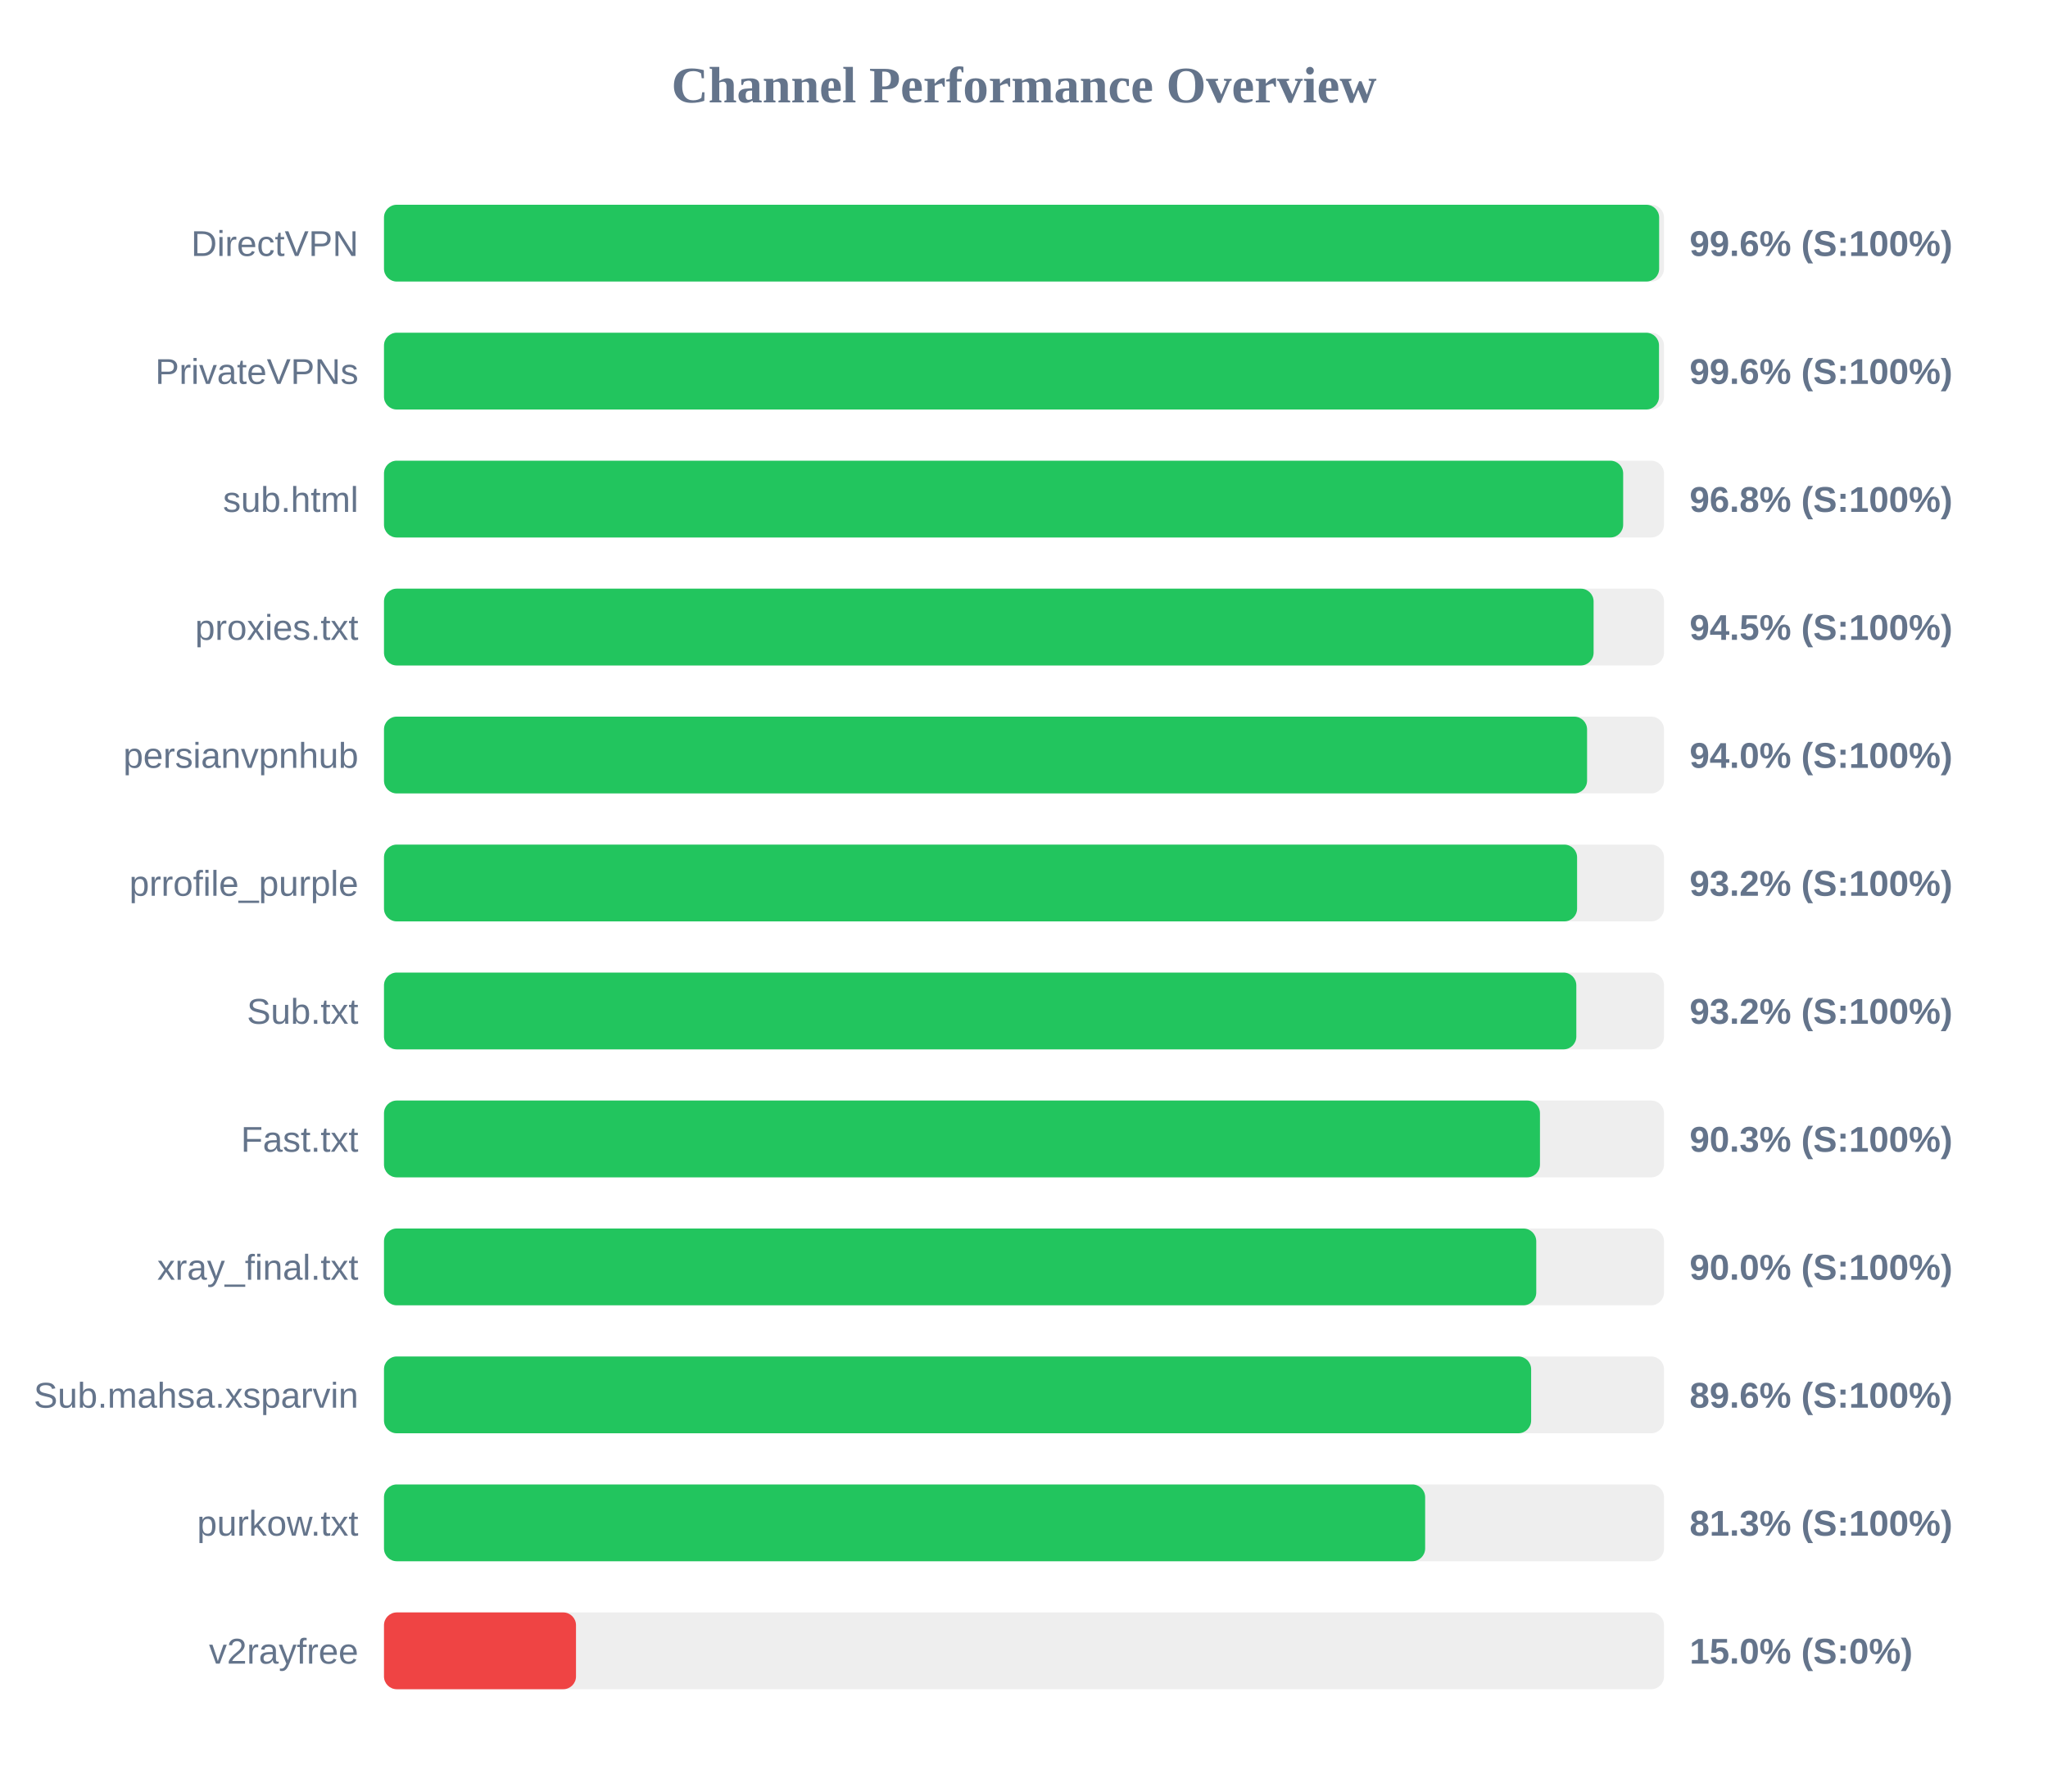
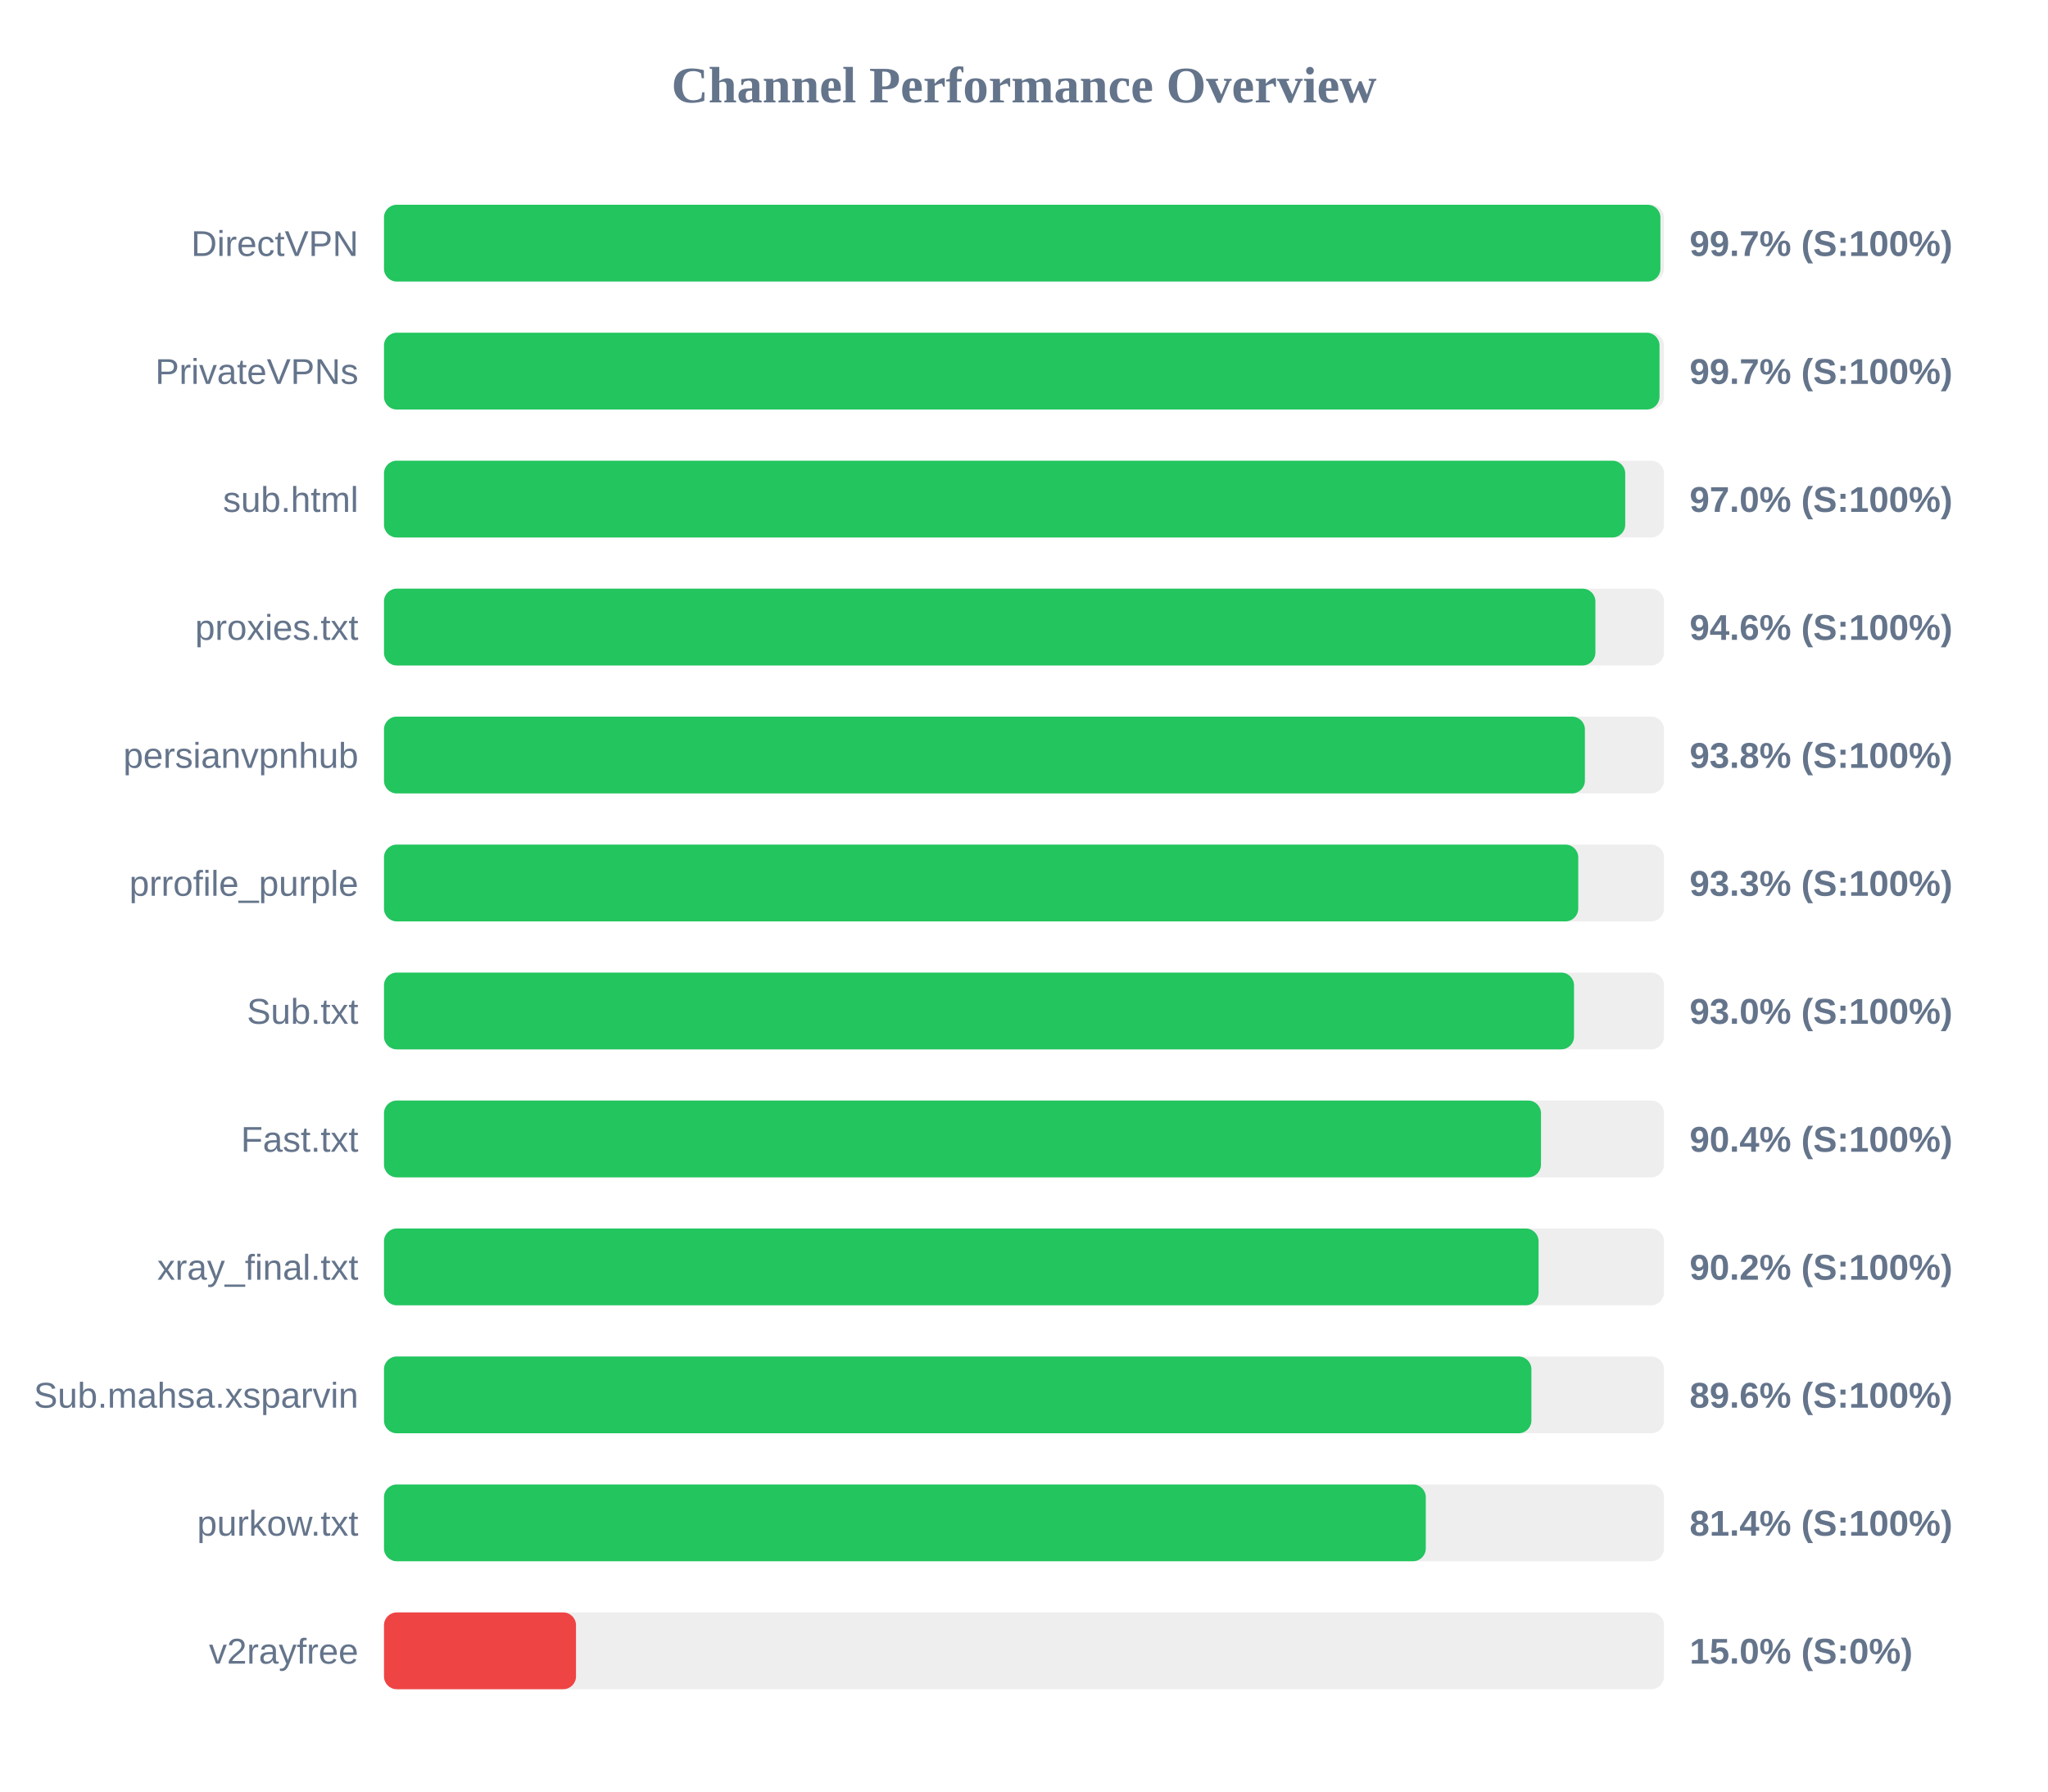
<svg xmlns="http://www.w3.org/2000/svg" width="800" height="700" version="1.1">
  <style>
        .row { font: 14px Arial; fill: #64748b; }
        .score { font: bold 14px Arial; fill: #64748b; }
    </style>
  <text x="400" y="40" text-anchor="middle" font-size="20px" font-weight="bold" fill="#64748b">Channel Performance Overview</text>
  <rect x="150" y="80" width="500" height="30" fill="#eee" rx="5" />
-   <rect x="150" y="80" width="498.1" height="30" fill="#22c55e" rx="5" />
+   <rect x="150" y="80" width="498.6" height="30" fill="#22c55e" rx="5" />
  <text x="140" y="100" text-anchor="end" class="row">DirectVPN</text>
-   <text x="660" y="100" text-anchor="start" class="score">99.6% (S:100%)</text>
+   <text x="660" y="100" text-anchor="start" class="score">99.7% (S:100%)</text>
  <rect x="150" y="130" width="500" height="30" fill="#eee" rx="5" />
-   <rect x="150" y="130" width="498.05" height="30" fill="#22c55e" rx="5" />
+   <rect x="150" y="130" width="498.25" height="30" fill="#22c55e" rx="5" />
  <text x="140" y="150" text-anchor="end" class="row">PrivateVPNs</text>
-   <text x="660" y="150" text-anchor="start" class="score">99.6% (S:100%)</text>
+   <text x="660" y="150" text-anchor="start" class="score">99.7% (S:100%)</text>
  <rect x="150" y="180" width="500" height="30" fill="#eee" rx="5" />
-   <rect x="150" y="180" width="484.05" height="30" fill="#22c55e" rx="5" />
+   <rect x="150" y="180" width="484.85" height="30" fill="#22c55e" rx="5" />
  <text x="140" y="200" text-anchor="end" class="row">sub.html</text>
-   <text x="660" y="200" text-anchor="start" class="score">96.8% (S:100%)</text>
+   <text x="660" y="200" text-anchor="start" class="score">97.0% (S:100%)</text>
  <rect x="150" y="230" width="500" height="30" fill="#eee" rx="5" />
-   <rect x="150" y="230" width="472.5" height="30" fill="#22c55e" rx="5" />
+   <rect x="150" y="230" width="473.2" height="30" fill="#22c55e" rx="5" />
  <text x="140" y="250" text-anchor="end" class="row">proxies.txt</text>
-   <text x="660" y="250" text-anchor="start" class="score">94.5% (S:100%)</text>
+   <text x="660" y="250" text-anchor="start" class="score">94.6% (S:100%)</text>
  <rect x="150" y="280" width="500" height="30" fill="#eee" rx="5" />
-   <rect x="150" y="280" width="469.95" height="30" fill="#22c55e" rx="5" />
+   <rect x="150" y="280" width="469.1" height="30" fill="#22c55e" rx="5" />
  <text x="140" y="300" text-anchor="end" class="row">persianvpnhub</text>
-   <text x="660" y="300" text-anchor="start" class="score">94.0% (S:100%)</text>
+   <text x="660" y="300" text-anchor="start" class="score">93.8% (S:100%)</text>
  <rect x="150" y="330" width="500" height="30" fill="#eee" rx="5" />
-   <rect x="150" y="330" width="466.05" height="30" fill="#22c55e" rx="5" />
+   <rect x="150" y="330" width="466.5" height="30" fill="#22c55e" rx="5" />
  <text x="140" y="350" text-anchor="end" class="row">prrofile_purple</text>
-   <text x="660" y="350" text-anchor="start" class="score">93.2% (S:100%)</text>
+   <text x="660" y="350" text-anchor="start" class="score">93.3% (S:100%)</text>
  <rect x="150" y="380" width="500" height="30" fill="#eee" rx="5" />
-   <rect x="150" y="380" width="465.75" height="30" fill="#22c55e" rx="5" />
+   <rect x="150" y="380" width="464.85" height="30" fill="#22c55e" rx="5" />
  <text x="140" y="400" text-anchor="end" class="row">Sub.txt</text>
-   <text x="660" y="400" text-anchor="start" class="score">93.2% (S:100%)</text>
+   <text x="660" y="400" text-anchor="start" class="score">93.0% (S:100%)</text>
  <rect x="150" y="430" width="500" height="30" fill="#eee" rx="5" />
-   <rect x="150" y="430" width="451.55" height="30" fill="#22c55e" rx="5" />
+   <rect x="150" y="430" width="451.95" height="30" fill="#22c55e" rx="5" />
  <text x="140" y="450" text-anchor="end" class="row">Fast.txt</text>
-   <text x="660" y="450" text-anchor="start" class="score">90.3% (S:100%)</text>
+   <text x="660" y="450" text-anchor="start" class="score">90.4% (S:100%)</text>
  <rect x="150" y="480" width="500" height="30" fill="#eee" rx="5" />
-   <rect x="150" y="480" width="450.1" height="30" fill="#22c55e" rx="5" />
+   <rect x="150" y="480" width="451.0" height="30" fill="#22c55e" rx="5" />
  <text x="140" y="500" text-anchor="end" class="row">xray_final.txt</text>
-   <text x="660" y="500" text-anchor="start" class="score">90.0% (S:100%)</text>
+   <text x="660" y="500" text-anchor="start" class="score">90.2% (S:100%)</text>
  <rect x="150" y="530" width="500" height="30" fill="#eee" rx="5" />
-   <rect x="150" y="530" width="448.1" height="30" fill="#22c55e" rx="5" />
+   <rect x="150" y="530" width="448.2" height="30" fill="#22c55e" rx="5" />
  <text x="140" y="550" text-anchor="end" class="row">Sub.mahsa.xsparvin</text>
  <text x="660" y="550" text-anchor="start" class="score">89.6% (S:100%)</text>
  <rect x="150" y="580" width="500" height="30" fill="#eee" rx="5" />
-   <rect x="150" y="580" width="406.7" height="30" fill="#22c55e" rx="5" />
+   <rect x="150" y="580" width="406.95" height="30" fill="#22c55e" rx="5" />
  <text x="140" y="600" text-anchor="end" class="row">purkow.txt</text>
-   <text x="660" y="600" text-anchor="start" class="score">81.3% (S:100%)</text>
+   <text x="660" y="600" text-anchor="start" class="score">81.4% (S:100%)</text>
  <rect x="150" y="630" width="500" height="30" fill="#eee" rx="5" />
  <rect x="150" y="630" width="75.0" height="30" fill="#ef4444" rx="5" />
  <text x="140" y="650" text-anchor="end" class="row">v2rayfree</text>
  <text x="660" y="650" text-anchor="start" class="score">15.0% (S:0%)</text>
</svg>
